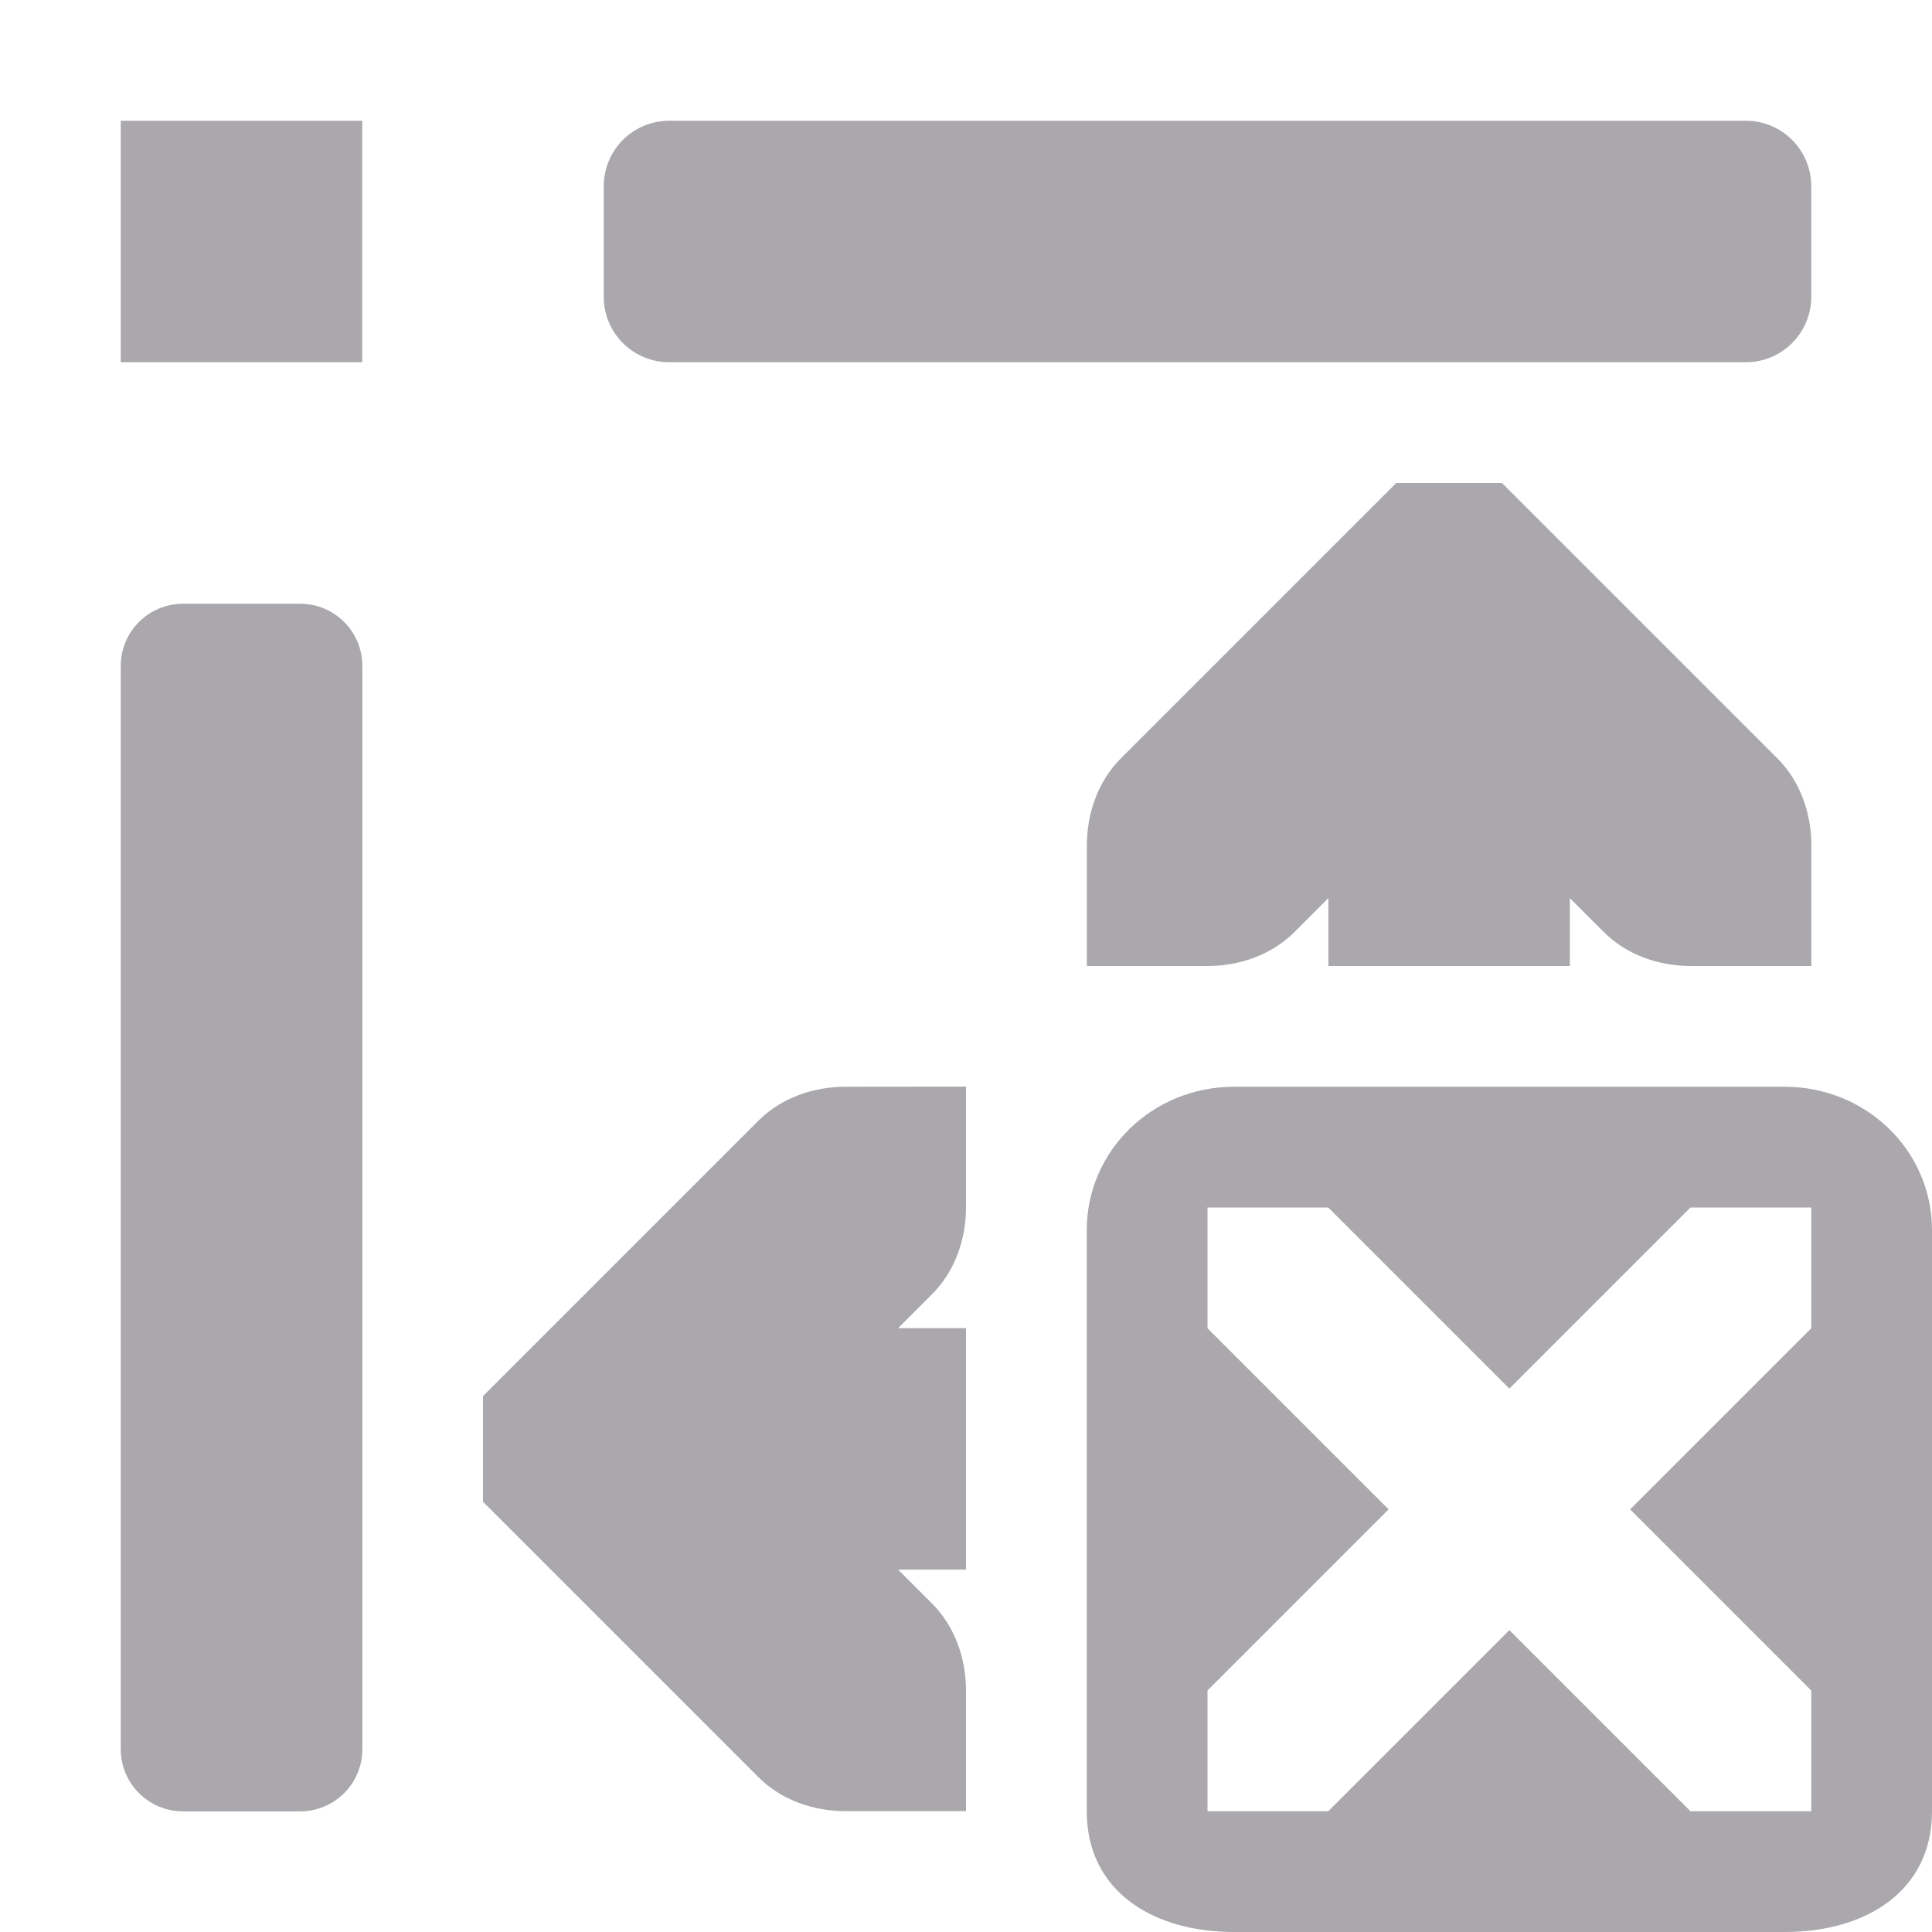
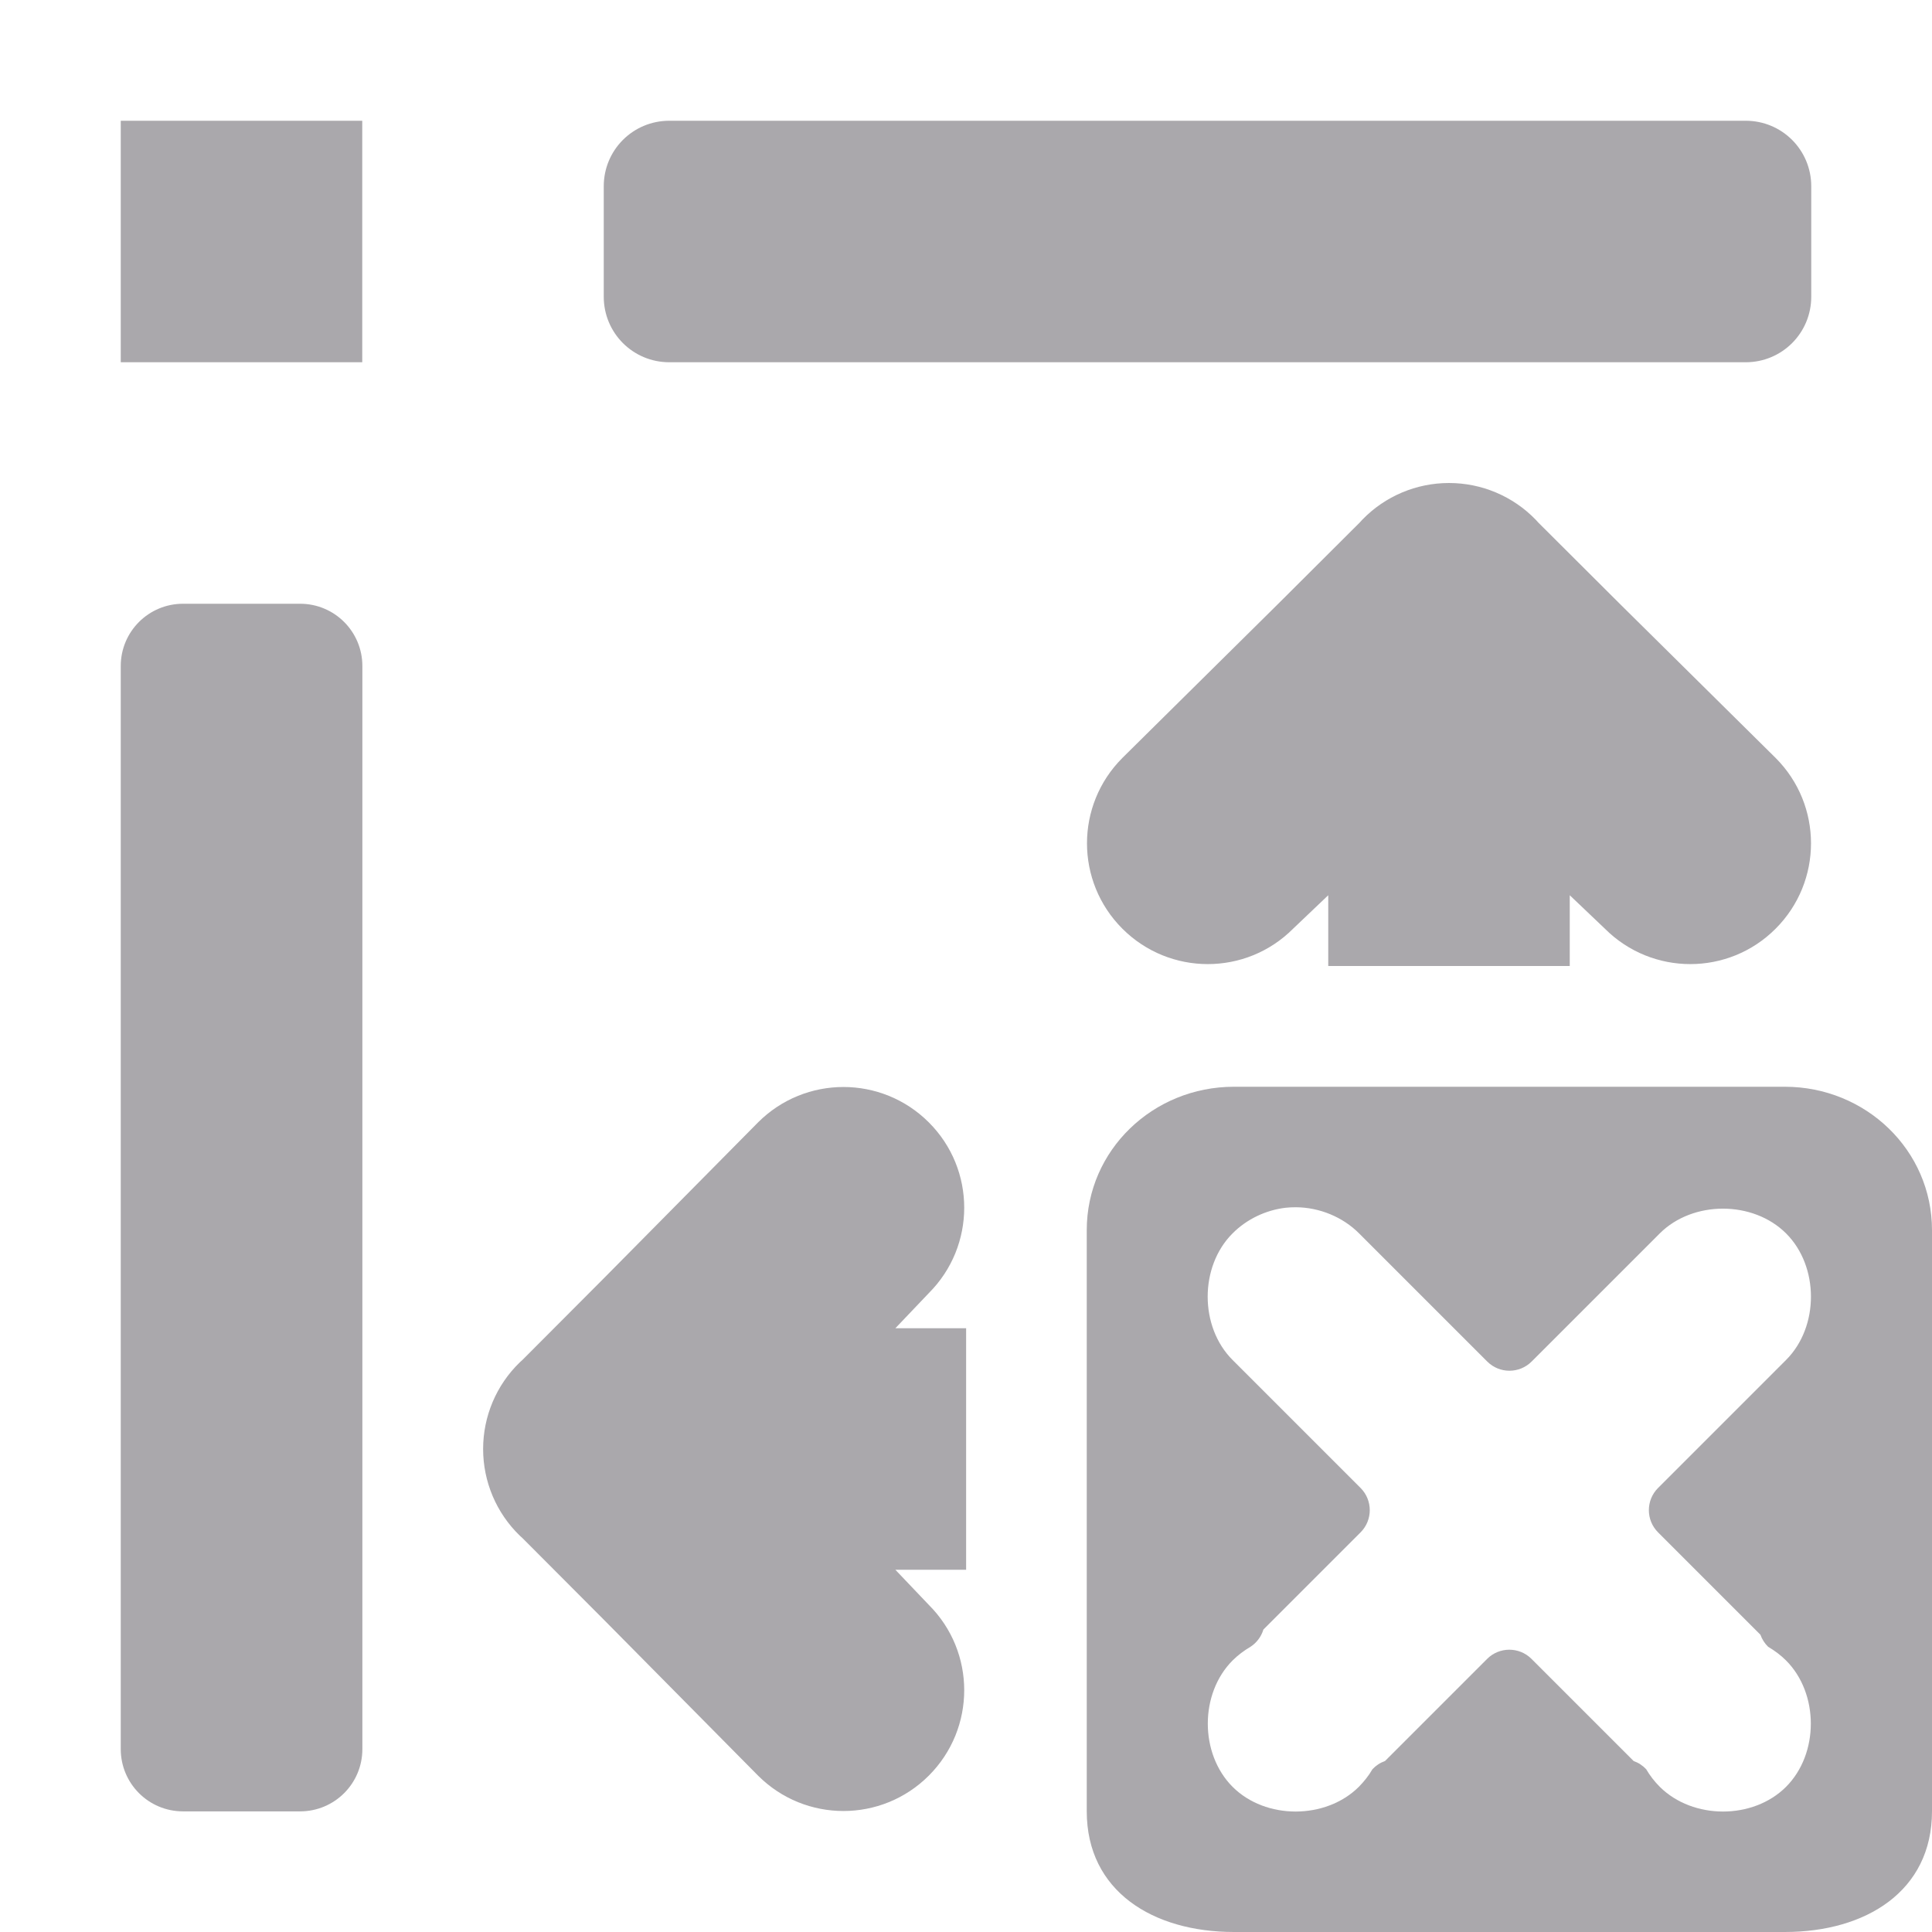
<svg xmlns="http://www.w3.org/2000/svg" viewBox="0 0 16 16">
-   <path d="m1 1v2h2v-2zm4.543 0c-.301 0-.543.242-.543.543v.914c0 .301.242.543.543.543h8.914c.301 0 .543-.242.543-.543v-.914c0-.301-.242-.543-.543-.543zm6.02 3-.281.281-2 2c-.188.188-.281.453-.281.719v1h1c.265 0.0.531-.093.719-.281l.281-.281v.562h2v-.562l.281.281c.188.188.453.281.719.281h1v-1c-0-.265-.093-.531-.281-.719l-2-2-.281-.281zm-10.047 1c-.285 0-.516.23-.516.516v8.969c0 .285.23.516.516.516h.969c.285 0 .516-.23.516-.516v-8.969c0-.285-.23-.516-.516-.516zm5.484 4c-.265 0-.531.093-.719.281l-2 2-.281.281v.875l.281.281 2 2c.188.188.453.281.719.281h1v-1c0-.265-.093-.531-.281-.719l-.281-.281h.562v-2h-.562l.281-.281c.188-.188.281-.453.281-.719v-1zm3.219 0c-.67 0-1.219.525-1.219 1.188v4.812c0 .663.549 1 1.219 1h4.562c.67 0 1.219-.337 1.219-1v-4.812c0-.663-.549-1.188-1.219-1.188zm-.219 1h1l1.5 1.5 1.5-1.5h1v1l-1.5 1.5 1.5 1.5v1h-1l-1.5-1.5-1.5 1.5h-1v-1l1.5-1.5-1.5-1.5z" fill="#aaa8ac" />
+   <g fill="#aaa8ac">
+     <path d="m1 1v2h2v-2zm4.543 0c-.301 0-.543.242-.543.543v.914c0 .301.242.543.543.543h8.914c.301 0 .543-.242.543-.543v-.914c0-.301-.242-.543-.543-.543zm6.457 3c-.27 0-.529.109-.717.303l-.023.025-.674.672-1.291 1.277c-.195.195-.293.451-.293.707s.098.512.293.707c.391.391 1.024.391 1.414 0l.291-.277v.586h2v-.586l.291.277c.391.391 1.024.391 1.414 0 .195-.195.293-.451.293-.707s-.098-.512-.293-.707l-1.291-1.277-.674-.672-.023-.025c-.188-.194-.447-.303-.717-.303zm-10.484 1c-.285 0-.516.23-.516.516v8.969c0 .285.23.516.516.516h.969c.285 0 .516-.23.516-.516v-8.969c0-.285-.23-.516-.516-.516zm5.469 4.002c-.256 0-.512.098-.707.293l-1.277 1.291-.672.674-.025.023c-.194.188-.303.447-.303.717 0.0.27.109.529.303.717l.025.023.672.674 1.277 1.291c.195.195.451.293.707.293s.512-.098.707-.293c.391-.391.391-1.024 0-1.414l-.277-.291h.586v-2h-.586l.277-.291c.391-.391.391-1.024 0-1.414-.195-.195-.451-.293-.707-.293z" />
+     <path d="m10.219 9c-.67 0-1.219.525-1.219 1.188v4.812c0 .663.549 1 1.219 1h4.562c.67 0 1.219-.337 1.219-1v-4.812c0-.663-.549-1.188-1.219-1.188zm.514.998c.193.001.387.08.523.217l1.061 1.061a.26.26 0 0 0 .367 0l1.061-1.061c.274-.274.773-.274 1.047 0 .274.274.274.773 0 1.047l-1.061 1.061a.26.26 0 0 0 0 .367l.848.848a.26.26 0 0 0 .064.1c.054.032.104.069.148.113.274.274.274.773 0 1.047-.273.273-.771.272-1.045 0-.044-.044-.082-.093-.113-.146a.26.26 0 0 0 -.104-.068l-.846-.846a.26.26 0 0 0 -.367 0l-.846.846a.26.26 0 0 0 -.104.068c-.031.054-.07.102-.113.146-.274.272-.772.273-1.045 0-.274-.274-.274-.773 0-1.047.044-.044.095-.082.148-.113a.26.26 0 0 0 .107-.143l.805-.805a.26.26 0 0 0 0-.367l-1.061-1.061c-.274-.274-.274-.773 0-1.047.117-.118.276-.194.441-.213.027-.003.054-.004.082-.004z" />
+   </g>
</svg>
